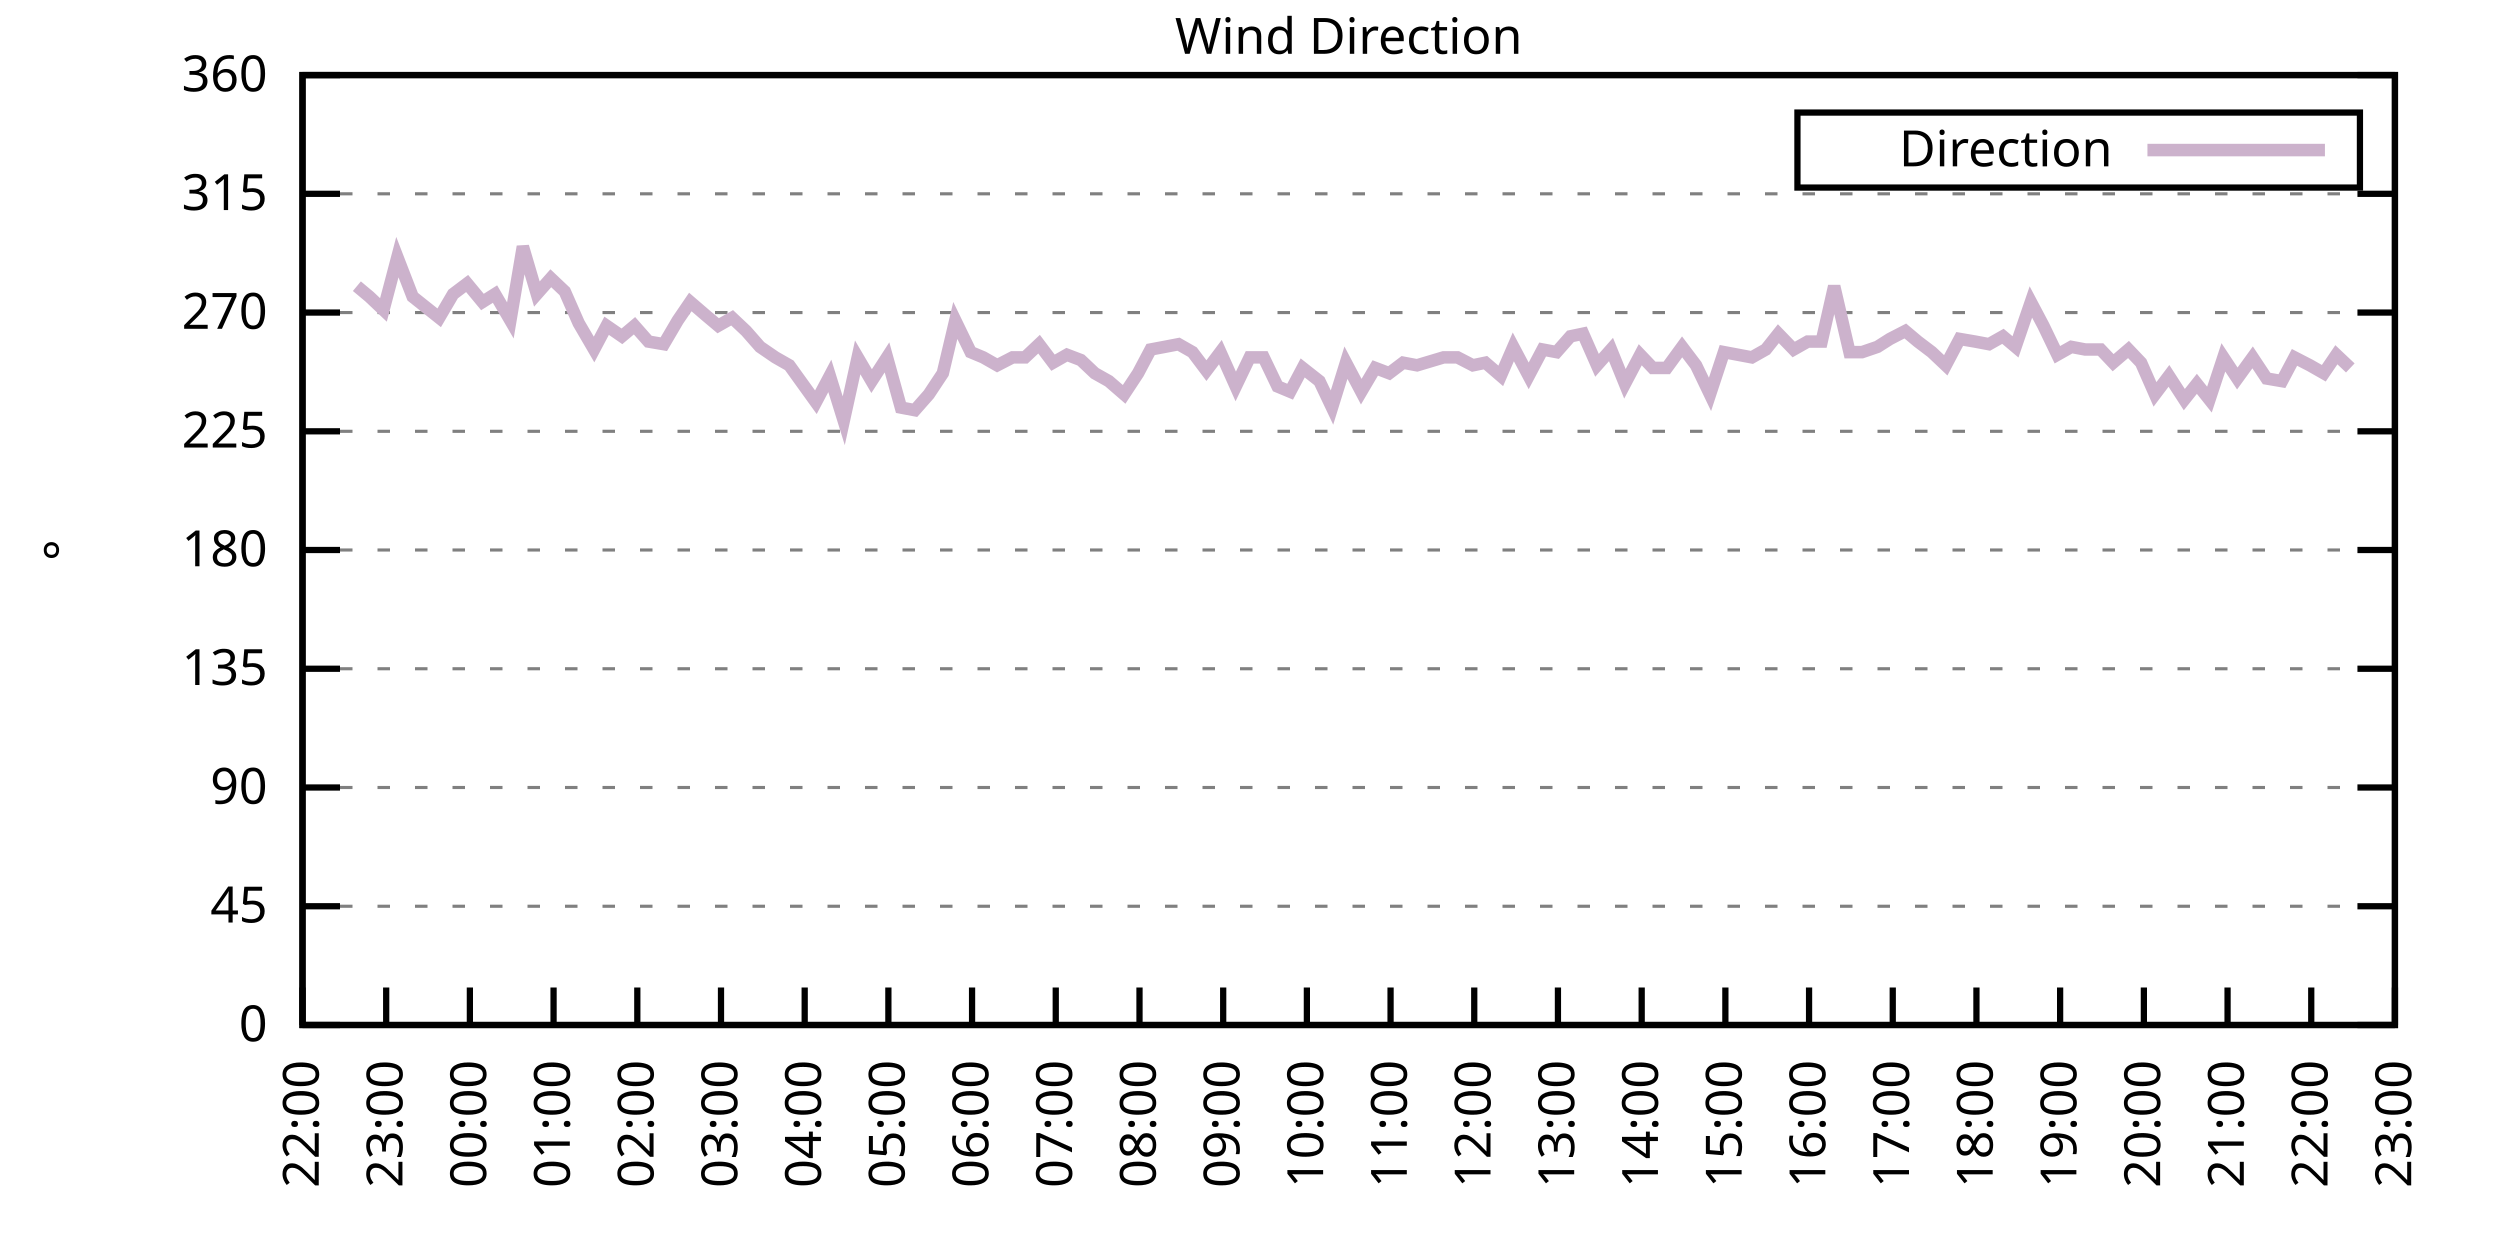
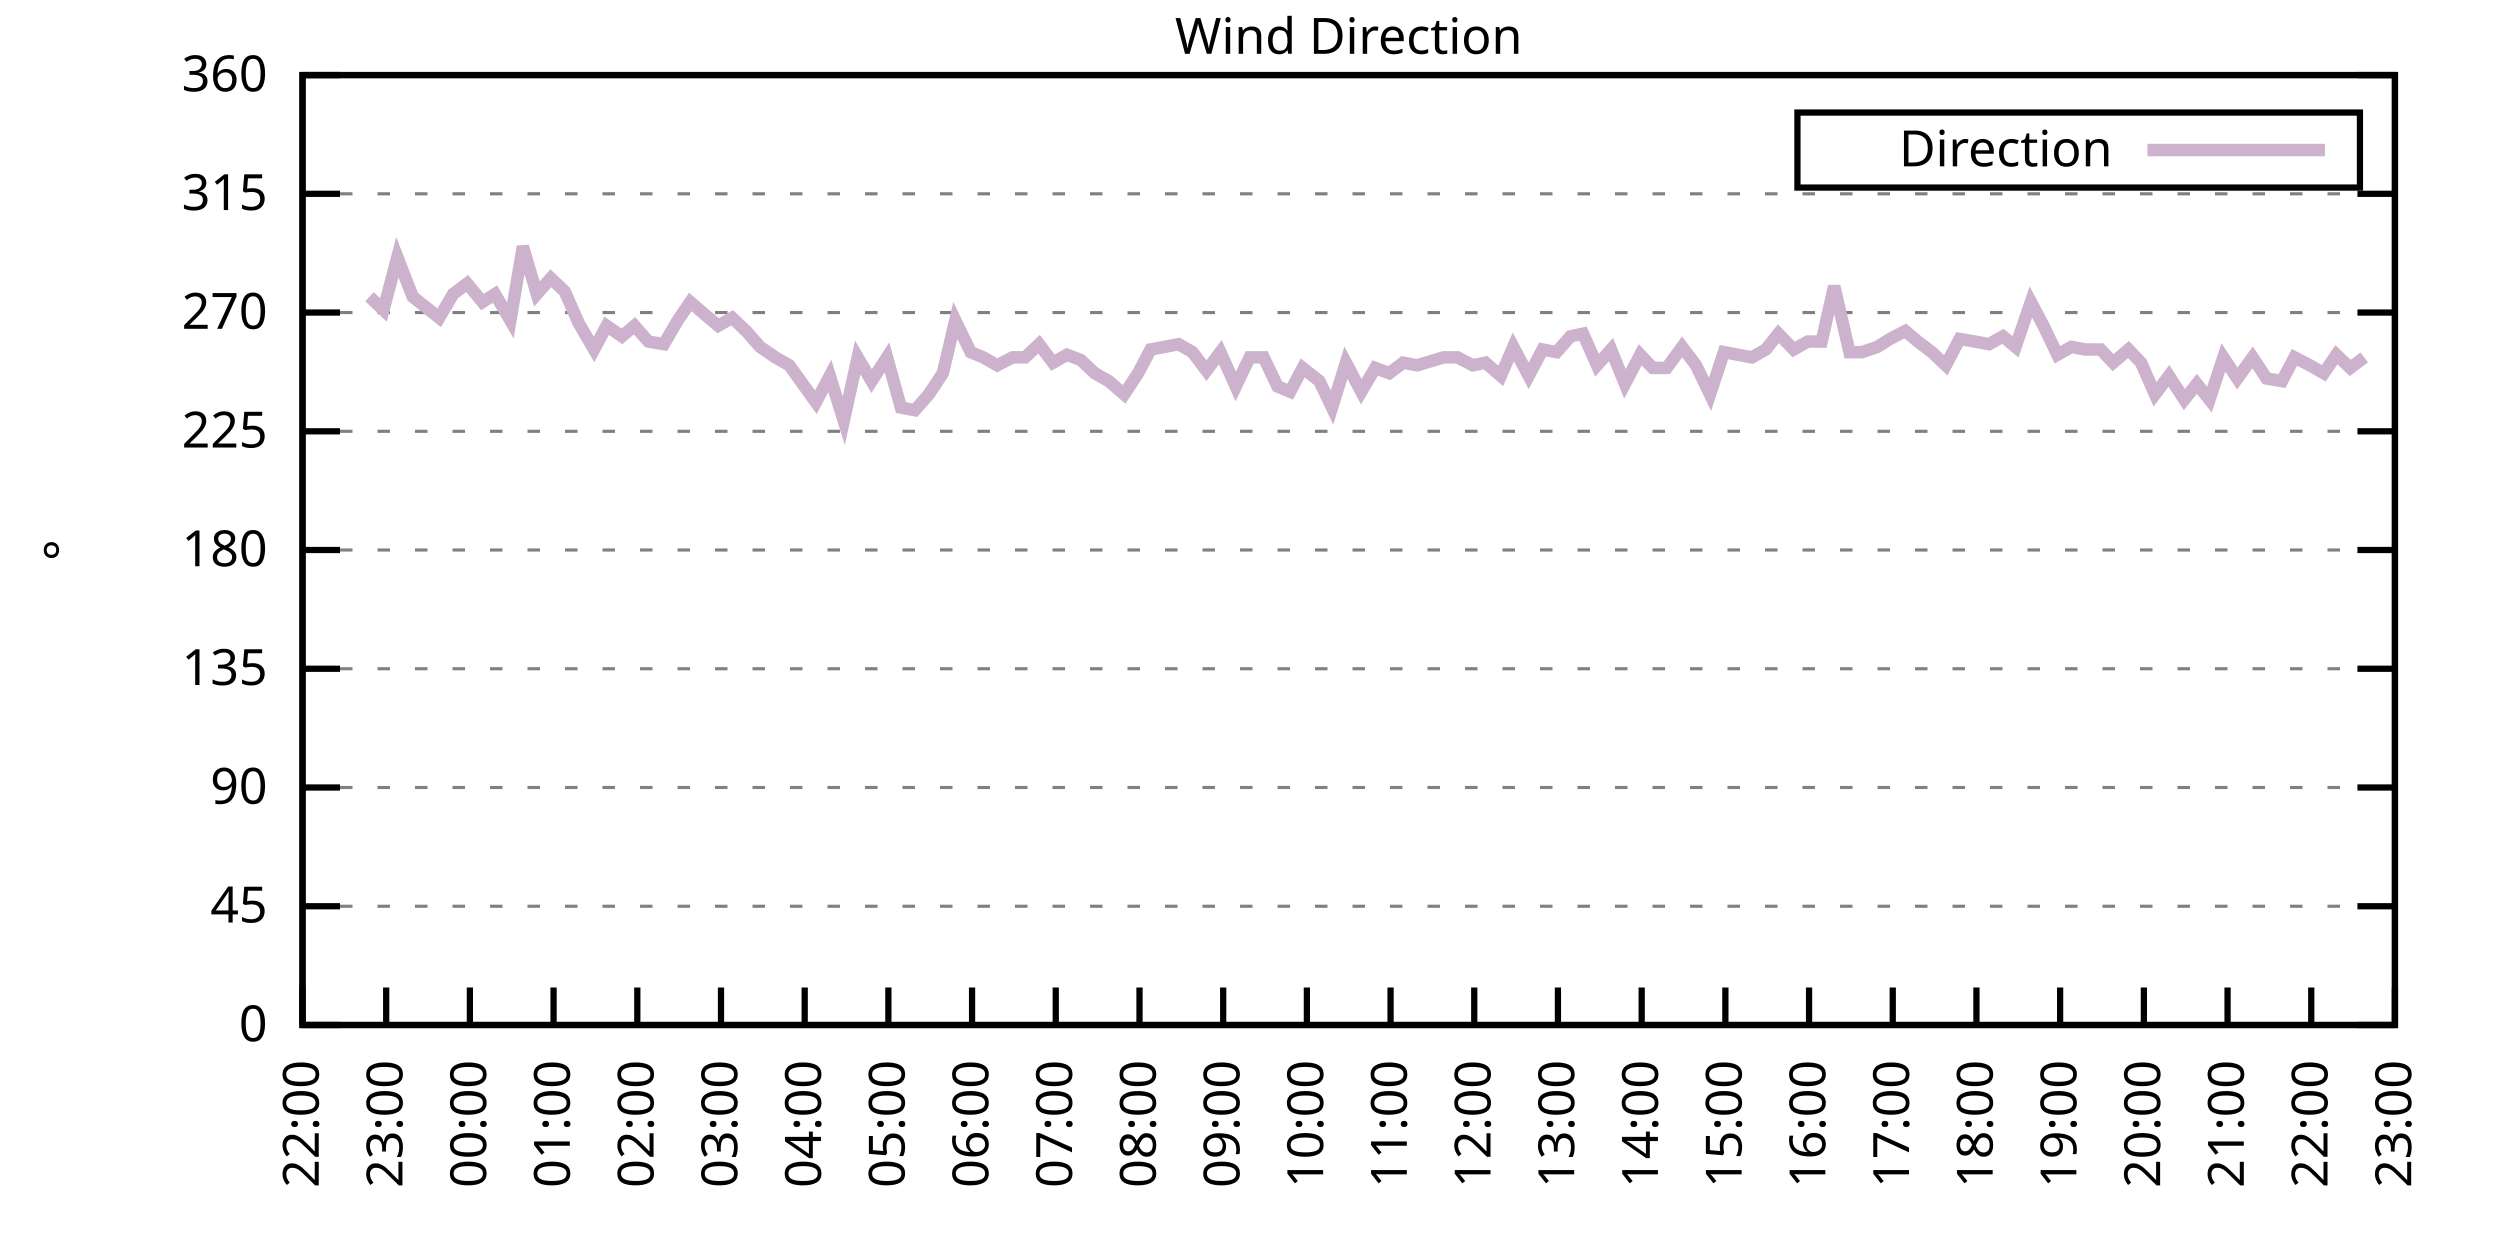
<svg xmlns="http://www.w3.org/2000/svg" xmlns:xlink="http://www.w3.org/1999/xlink" width="400" height="200" viewBox="0 0 400 200">
  <g id="gnuplot_canvas">
    <rect x="0" y="0" width="400" height="200" fill="none" />
    <defs>
      <circle id="gpDot" r="0.5" stroke-width="0.5" stroke="currentColor" />
      <path id="gpPt0" stroke-width="0.333" stroke="currentColor" d="M-1,0 h2 M0,-1 v2" />
      <path id="gpPt1" stroke-width="0.333" stroke="currentColor" d="M-1,-1 L1,1 M1,-1 L-1,1" />
      <path id="gpPt2" stroke-width="0.333" stroke="currentColor" d="M-1,0 L1,0 M0,-1 L0,1 M-1,-1 L1,1 M-1,1 L1,-1" />
      <rect id="gpPt3" stroke-width="0.333" stroke="currentColor" x="-1" y="-1" width="2" height="2" />
      <rect id="gpPt4" stroke-width="0.333" stroke="currentColor" fill="currentColor" x="-1" y="-1" width="2" height="2" />
      <circle id="gpPt5" stroke-width="0.333" stroke="currentColor" cx="0" cy="0" r="1" />
      <use xlink:href="#gpPt5" id="gpPt6" fill="currentColor" stroke="none" />
      <path id="gpPt7" stroke-width="0.333" stroke="currentColor" d="M0,-1.33 L-1.33,0.67 L1.33,0.67 z" />
      <use xlink:href="#gpPt7" id="gpPt8" fill="currentColor" stroke="none" />
      <use xlink:href="#gpPt7" id="gpPt9" stroke="currentColor" transform="rotate(180)" />
      <use xlink:href="#gpPt9" id="gpPt10" fill="currentColor" stroke="none" />
      <use xlink:href="#gpPt3" id="gpPt11" stroke="currentColor" transform="rotate(45)" />
      <use xlink:href="#gpPt11" id="gpPt12" fill="currentColor" stroke="none" />
      <path id="gpPt13" stroke-width="0.333" stroke="currentColor" d="M0,1.330 L1.265,0.411 L0.782,-1.067 L-0.782,-1.076 L-1.265,0.411 z" />
      <use xlink:href="#gpPt13" id="gpPt14" fill="currentColor" stroke="none" />
      <filter id="textbox" filterUnits="objectBoundingBox" x="0" y="0" height="1" width="1">
        <feFlood flood-color="white" flood-opacity="1" result="bgnd" />
        <feComposite in="SourceGraphic" in2="bgnd" operator="atop" />
      </filter>
      <filter id="greybox" filterUnits="objectBoundingBox" x="0" y="0" height="1" width="1">
        <feFlood flood-color="lightgrey" flood-opacity="1" result="grey" />
        <feComposite in="SourceGraphic" in2="grey" operator="atop" />
      </filter>
    </defs>
    <g fill="none" color="white" stroke="currentColor" stroke-width="1.00" stroke-linecap="butt" stroke-linejoin="miter">
</g>
    <g fill="none" color="black" stroke="currentColor" stroke-width="1.00" stroke-linecap="butt" stroke-linejoin="miter">
      <g stroke="none" shape-rendering="crispEdges">
        <polygon fill="rgb(255, 255, 255)" points="48.40,164.00 383.18,164.00 383.18,12.02 48.40,12.02 " />
      </g>
    </g>
    <g fill="none" color="black" stroke="currentColor" stroke-width="1.00" stroke-linecap="butt" stroke-linejoin="miter">
</g>
    <g fill="none" color="black" stroke="black" stroke-width="0.50" stroke-linecap="butt" stroke-linejoin="miter">
</g>
    <g fill="none" color="gray" stroke="currentColor" stroke-width="0.50" stroke-linecap="butt" stroke-linejoin="miter">
      <path stroke="gray" stroke-dasharray="2,4" class="gridline" d="M48.40,164.00 L383.19,164.00  " />
    </g>
    <g fill="none" color="gray" stroke="gray" stroke-width="1.00" stroke-linecap="butt" stroke-linejoin="miter">
</g>
    <g fill="none" color="black" stroke="currentColor" stroke-width="1.00" stroke-linecap="butt" stroke-linejoin="miter">
      <path stroke="black" d="M48.40,164.00 L54.40,164.00 M383.19,164.00 L377.19,164.00  " />
      <g transform="translate(42.80,166.60)" stroke="none" fill="black" font-family="Sans" font-size="8.00" text-anchor="end">
        <text>
          <tspan font-family="Sans"> 0</tspan>
        </text>
      </g>
    </g>
    <g fill="none" color="black" stroke="currentColor" stroke-width="1.00" stroke-linecap="butt" stroke-linejoin="miter">
</g>
    <g fill="none" color="black" stroke="black" stroke-width="0.50" stroke-linecap="butt" stroke-linejoin="miter">
</g>
    <g fill="none" color="gray" stroke="currentColor" stroke-width="0.50" stroke-linecap="butt" stroke-linejoin="miter">
      <path stroke="gray" stroke-dasharray="2,4" class="gridline" d="M48.40,145.00 L383.19,145.00  " />
    </g>
    <g fill="none" color="gray" stroke="gray" stroke-width="1.00" stroke-linecap="butt" stroke-linejoin="miter">
</g>
    <g fill="none" color="black" stroke="currentColor" stroke-width="1.00" stroke-linecap="butt" stroke-linejoin="miter">
      <path stroke="black" d="M48.40,145.00 L54.40,145.00 M383.19,145.00 L377.19,145.00  " />
      <g transform="translate(42.80,147.60)" stroke="none" fill="black" font-family="Sans" font-size="8.00" text-anchor="end">
        <text>
          <tspan font-family="Sans"> 45</tspan>
        </text>
      </g>
    </g>
    <g fill="none" color="black" stroke="currentColor" stroke-width="1.00" stroke-linecap="butt" stroke-linejoin="miter">
</g>
    <g fill="none" color="black" stroke="black" stroke-width="0.50" stroke-linecap="butt" stroke-linejoin="miter">
</g>
    <g fill="none" color="gray" stroke="currentColor" stroke-width="0.50" stroke-linecap="butt" stroke-linejoin="miter">
      <path stroke="gray" stroke-dasharray="2,4" class="gridline" d="M48.40,126.00 L383.19,126.00  " />
    </g>
    <g fill="none" color="gray" stroke="gray" stroke-width="1.00" stroke-linecap="butt" stroke-linejoin="miter">
</g>
    <g fill="none" color="black" stroke="currentColor" stroke-width="1.00" stroke-linecap="butt" stroke-linejoin="miter">
      <path stroke="black" d="M48.40,126.00 L54.40,126.00 M383.19,126.00 L377.19,126.00  " />
      <g transform="translate(42.80,128.60)" stroke="none" fill="black" font-family="Sans" font-size="8.00" text-anchor="end">
        <text>
          <tspan font-family="Sans"> 90</tspan>
        </text>
      </g>
    </g>
    <g fill="none" color="black" stroke="currentColor" stroke-width="1.00" stroke-linecap="butt" stroke-linejoin="miter">
</g>
    <g fill="none" color="black" stroke="black" stroke-width="0.50" stroke-linecap="butt" stroke-linejoin="miter">
</g>
    <g fill="none" color="gray" stroke="currentColor" stroke-width="0.50" stroke-linecap="butt" stroke-linejoin="miter">
      <path stroke="gray" stroke-dasharray="2,4" class="gridline" d="M48.40,107.00 L383.19,107.00  " />
    </g>
    <g fill="none" color="gray" stroke="gray" stroke-width="1.00" stroke-linecap="butt" stroke-linejoin="miter">
</g>
    <g fill="none" color="black" stroke="currentColor" stroke-width="1.00" stroke-linecap="butt" stroke-linejoin="miter">
      <path stroke="black" d="M48.40,107.00 L54.40,107.00 M383.19,107.00 L377.19,107.00  " />
      <g transform="translate(42.80,109.60)" stroke="none" fill="black" font-family="Sans" font-size="8.00" text-anchor="end">
        <text>
          <tspan font-family="Sans"> 135</tspan>
        </text>
      </g>
    </g>
    <g fill="none" color="black" stroke="currentColor" stroke-width="1.00" stroke-linecap="butt" stroke-linejoin="miter">
</g>
    <g fill="none" color="black" stroke="black" stroke-width="0.50" stroke-linecap="butt" stroke-linejoin="miter">
</g>
    <g fill="none" color="gray" stroke="currentColor" stroke-width="0.50" stroke-linecap="butt" stroke-linejoin="miter">
      <path stroke="gray" stroke-dasharray="2,4" class="gridline" d="M48.40,88.00 L383.19,88.00  " />
    </g>
    <g fill="none" color="gray" stroke="gray" stroke-width="1.00" stroke-linecap="butt" stroke-linejoin="miter">
</g>
    <g fill="none" color="black" stroke="currentColor" stroke-width="1.00" stroke-linecap="butt" stroke-linejoin="miter">
      <path stroke="black" d="M48.40,88.00 L54.40,88.00 M383.19,88.00 L377.19,88.00  " />
      <g transform="translate(42.80,90.60)" stroke="none" fill="black" font-family="Sans" font-size="8.00" text-anchor="end">
        <text>
          <tspan font-family="Sans"> 180</tspan>
        </text>
      </g>
    </g>
    <g fill="none" color="black" stroke="currentColor" stroke-width="1.00" stroke-linecap="butt" stroke-linejoin="miter">
</g>
    <g fill="none" color="black" stroke="black" stroke-width="0.50" stroke-linecap="butt" stroke-linejoin="miter">
</g>
    <g fill="none" color="gray" stroke="currentColor" stroke-width="0.50" stroke-linecap="butt" stroke-linejoin="miter">
      <path stroke="gray" stroke-dasharray="2,4" class="gridline" d="M48.40,69.01 L383.19,69.01  " />
    </g>
    <g fill="none" color="gray" stroke="gray" stroke-width="1.00" stroke-linecap="butt" stroke-linejoin="miter">
</g>
    <g fill="none" color="black" stroke="currentColor" stroke-width="1.00" stroke-linecap="butt" stroke-linejoin="miter">
      <path stroke="black" d="M48.40,69.01 L54.40,69.01 M383.19,69.01 L377.19,69.01  " />
      <g transform="translate(42.80,71.61)" stroke="none" fill="black" font-family="Sans" font-size="8.00" text-anchor="end">
        <text>
          <tspan font-family="Sans"> 225</tspan>
        </text>
      </g>
    </g>
    <g fill="none" color="black" stroke="currentColor" stroke-width="1.00" stroke-linecap="butt" stroke-linejoin="miter">
</g>
    <g fill="none" color="black" stroke="black" stroke-width="0.50" stroke-linecap="butt" stroke-linejoin="miter">
</g>
    <g fill="none" color="gray" stroke="currentColor" stroke-width="0.50" stroke-linecap="butt" stroke-linejoin="miter">
      <path stroke="gray" stroke-dasharray="2,4" class="gridline" d="M48.40,50.01 L383.19,50.01  " />
    </g>
    <g fill="none" color="gray" stroke="gray" stroke-width="1.00" stroke-linecap="butt" stroke-linejoin="miter">
</g>
    <g fill="none" color="black" stroke="currentColor" stroke-width="1.00" stroke-linecap="butt" stroke-linejoin="miter">
      <path stroke="black" d="M48.40,50.01 L54.40,50.01 M383.19,50.01 L377.19,50.01  " />
      <g transform="translate(42.80,52.61)" stroke="none" fill="black" font-family="Sans" font-size="8.00" text-anchor="end">
        <text>
          <tspan font-family="Sans"> 270</tspan>
        </text>
      </g>
    </g>
    <g fill="none" color="black" stroke="currentColor" stroke-width="1.00" stroke-linecap="butt" stroke-linejoin="miter">
</g>
    <g fill="none" color="black" stroke="black" stroke-width="0.50" stroke-linecap="butt" stroke-linejoin="miter">
</g>
    <g fill="none" color="gray" stroke="currentColor" stroke-width="0.50" stroke-linecap="butt" stroke-linejoin="miter">
      <path stroke="gray" stroke-dasharray="2,4" class="gridline" d="M48.40,31.01 L383.19,31.01  " />
    </g>
    <g fill="none" color="gray" stroke="gray" stroke-width="1.00" stroke-linecap="butt" stroke-linejoin="miter">
</g>
    <g fill="none" color="black" stroke="currentColor" stroke-width="1.00" stroke-linecap="butt" stroke-linejoin="miter">
      <path stroke="black" d="M48.40,31.01 L54.40,31.01 M383.19,31.01 L377.19,31.01  " />
      <g transform="translate(42.80,33.61)" stroke="none" fill="black" font-family="Sans" font-size="8.00" text-anchor="end">
        <text>
          <tspan font-family="Sans"> 315</tspan>
        </text>
      </g>
    </g>
    <g fill="none" color="black" stroke="currentColor" stroke-width="1.00" stroke-linecap="butt" stroke-linejoin="miter">
</g>
    <g fill="none" color="black" stroke="black" stroke-width="0.50" stroke-linecap="butt" stroke-linejoin="miter">
</g>
    <g fill="none" color="gray" stroke="currentColor" stroke-width="0.50" stroke-linecap="butt" stroke-linejoin="miter">
      <path stroke="gray" stroke-dasharray="2,4" class="gridline" d="M48.40,12.01 L383.19,12.01  " />
    </g>
    <g fill="none" color="gray" stroke="gray" stroke-width="1.00" stroke-linecap="butt" stroke-linejoin="miter">
</g>
    <g fill="none" color="black" stroke="currentColor" stroke-width="1.00" stroke-linecap="butt" stroke-linejoin="miter">
      <path stroke="black" d="M48.40,12.01 L54.40,12.01 M383.19,12.01 L377.19,12.01  " />
      <g transform="translate(42.80,14.61)" stroke="none" fill="black" font-family="Sans" font-size="8.00" text-anchor="end">
        <text>
          <tspan font-family="Sans"> 360</tspan>
        </text>
      </g>
    </g>
    <g fill="none" color="black" stroke="currentColor" stroke-width="1.00" stroke-linecap="butt" stroke-linejoin="miter">
      <path stroke="black" d="M48.40,164.00 L48.40,158.00  " />
      <g transform="translate(51.00,169.60) rotate(270.00)" stroke="none" fill="black" font-family="Sans" font-size="8.00" text-anchor="end">
        <text>
          <tspan font-family="Sans">22:00</tspan>
        </text>
      </g>
    </g>
    <g fill="none" color="black" stroke="currentColor" stroke-width="1.00" stroke-linecap="butt" stroke-linejoin="miter">
      <path stroke="black" d="M61.79,164.00 L61.79,158.00  " />
      <g transform="translate(64.39,169.60) rotate(270.00)" stroke="none" fill="black" font-family="Sans" font-size="8.00" text-anchor="end">
        <text>
          <tspan font-family="Sans">23:00</tspan>
        </text>
      </g>
    </g>
    <g fill="none" color="black" stroke="currentColor" stroke-width="1.00" stroke-linecap="butt" stroke-linejoin="miter">
      <path stroke="black" d="M75.18,164.00 L75.18,158.00  " />
      <g transform="translate(77.78,169.60) rotate(270.00)" stroke="none" fill="black" font-family="Sans" font-size="8.00" text-anchor="end">
        <text>
          <tspan font-family="Sans">00:00</tspan>
        </text>
      </g>
    </g>
    <g fill="none" color="black" stroke="currentColor" stroke-width="1.00" stroke-linecap="butt" stroke-linejoin="miter">
      <path stroke="black" d="M88.57,164.00 L88.57,158.00  " />
      <g transform="translate(91.17,169.60) rotate(270.00)" stroke="none" fill="black" font-family="Sans" font-size="8.00" text-anchor="end">
        <text>
          <tspan font-family="Sans">01:00</tspan>
        </text>
      </g>
    </g>
    <g fill="none" color="black" stroke="currentColor" stroke-width="1.00" stroke-linecap="butt" stroke-linejoin="miter">
      <path stroke="black" d="M101.97,164.00 L101.97,158.00  " />
      <g transform="translate(104.57,169.60) rotate(270.00)" stroke="none" fill="black" font-family="Sans" font-size="8.00" text-anchor="end">
        <text>
          <tspan font-family="Sans">02:00</tspan>
        </text>
      </g>
    </g>
    <g fill="none" color="black" stroke="currentColor" stroke-width="1.00" stroke-linecap="butt" stroke-linejoin="miter">
      <path stroke="black" d="M115.36,164.00 L115.36,158.00  " />
      <g transform="translate(117.96,169.60) rotate(270.00)" stroke="none" fill="black" font-family="Sans" font-size="8.00" text-anchor="end">
        <text>
          <tspan font-family="Sans">03:00</tspan>
        </text>
      </g>
    </g>
    <g fill="none" color="black" stroke="currentColor" stroke-width="1.00" stroke-linecap="butt" stroke-linejoin="miter">
      <path stroke="black" d="M128.75,164.00 L128.75,158.00  " />
      <g transform="translate(131.35,169.60) rotate(270.00)" stroke="none" fill="black" font-family="Sans" font-size="8.00" text-anchor="end">
        <text>
          <tspan font-family="Sans">04:00</tspan>
        </text>
      </g>
    </g>
    <g fill="none" color="black" stroke="currentColor" stroke-width="1.00" stroke-linecap="butt" stroke-linejoin="miter">
      <path stroke="black" d="M142.14,164.00 L142.14,158.00  " />
      <g transform="translate(144.74,169.60) rotate(270.00)" stroke="none" fill="black" font-family="Sans" font-size="8.00" text-anchor="end">
        <text>
          <tspan font-family="Sans">05:00</tspan>
        </text>
      </g>
    </g>
    <g fill="none" color="black" stroke="currentColor" stroke-width="1.00" stroke-linecap="butt" stroke-linejoin="miter">
      <path stroke="black" d="M155.53,164.00 L155.53,158.00  " />
      <g transform="translate(158.13,169.60) rotate(270.00)" stroke="none" fill="black" font-family="Sans" font-size="8.00" text-anchor="end">
        <text>
          <tspan font-family="Sans">06:00</tspan>
        </text>
      </g>
    </g>
    <g fill="none" color="black" stroke="currentColor" stroke-width="1.00" stroke-linecap="butt" stroke-linejoin="miter">
      <path stroke="black" d="M168.92,164.00 L168.92,158.00  " />
      <g transform="translate(171.52,169.60) rotate(270.00)" stroke="none" fill="black" font-family="Sans" font-size="8.00" text-anchor="end">
        <text>
          <tspan font-family="Sans">07:00</tspan>
        </text>
      </g>
    </g>
    <g fill="none" color="black" stroke="currentColor" stroke-width="1.00" stroke-linecap="butt" stroke-linejoin="miter">
      <path stroke="black" d="M182.32,164.00 L182.32,158.00  " />
      <g transform="translate(184.92,169.60) rotate(270.00)" stroke="none" fill="black" font-family="Sans" font-size="8.00" text-anchor="end">
        <text>
          <tspan font-family="Sans">08:00</tspan>
        </text>
      </g>
    </g>
    <g fill="none" color="black" stroke="currentColor" stroke-width="1.00" stroke-linecap="butt" stroke-linejoin="miter">
      <path stroke="black" d="M195.71,164.00 L195.71,158.00  " />
      <g transform="translate(198.31,169.60) rotate(270.00)" stroke="none" fill="black" font-family="Sans" font-size="8.00" text-anchor="end">
        <text>
          <tspan font-family="Sans">09:00</tspan>
        </text>
      </g>
    </g>
    <g fill="none" color="black" stroke="currentColor" stroke-width="1.00" stroke-linecap="butt" stroke-linejoin="miter">
      <path stroke="black" d="M209.10,164.00 L209.10,158.00  " />
      <g transform="translate(211.70,169.60) rotate(270.00)" stroke="none" fill="black" font-family="Sans" font-size="8.00" text-anchor="end">
        <text>
          <tspan font-family="Sans">10:00</tspan>
        </text>
      </g>
    </g>
    <g fill="none" color="black" stroke="currentColor" stroke-width="1.00" stroke-linecap="butt" stroke-linejoin="miter">
      <path stroke="black" d="M222.49,164.00 L222.49,158.00  " />
      <g transform="translate(225.09,169.60) rotate(270.00)" stroke="none" fill="black" font-family="Sans" font-size="8.00" text-anchor="end">
        <text>
          <tspan font-family="Sans">11:00</tspan>
        </text>
      </g>
    </g>
    <g fill="none" color="black" stroke="currentColor" stroke-width="1.00" stroke-linecap="butt" stroke-linejoin="miter">
      <path stroke="black" d="M235.88,164.00 L235.88,158.00  " />
      <g transform="translate(238.48,169.60) rotate(270.00)" stroke="none" fill="black" font-family="Sans" font-size="8.00" text-anchor="end">
        <text>
          <tspan font-family="Sans">12:00</tspan>
        </text>
      </g>
    </g>
    <g fill="none" color="black" stroke="currentColor" stroke-width="1.00" stroke-linecap="butt" stroke-linejoin="miter">
      <path stroke="black" d="M249.27,164.00 L249.27,158.00  " />
      <g transform="translate(251.87,169.60) rotate(270.00)" stroke="none" fill="black" font-family="Sans" font-size="8.00" text-anchor="end">
        <text>
          <tspan font-family="Sans">13:00</tspan>
        </text>
      </g>
    </g>
    <g fill="none" color="black" stroke="currentColor" stroke-width="1.00" stroke-linecap="butt" stroke-linejoin="miter">
      <path stroke="black" d="M262.67,164.00 L262.67,158.00  " />
      <g transform="translate(265.27,169.60) rotate(270.00)" stroke="none" fill="black" font-family="Sans" font-size="8.00" text-anchor="end">
        <text>
          <tspan font-family="Sans">14:00</tspan>
        </text>
      </g>
    </g>
    <g fill="none" color="black" stroke="currentColor" stroke-width="1.00" stroke-linecap="butt" stroke-linejoin="miter">
      <path stroke="black" d="M276.06,164.00 L276.06,158.00  " />
      <g transform="translate(278.66,169.60) rotate(270.00)" stroke="none" fill="black" font-family="Sans" font-size="8.00" text-anchor="end">
        <text>
          <tspan font-family="Sans">15:00</tspan>
        </text>
      </g>
    </g>
    <g fill="none" color="black" stroke="currentColor" stroke-width="1.00" stroke-linecap="butt" stroke-linejoin="miter">
      <path stroke="black" d="M289.45,164.00 L289.45,158.00  " />
      <g transform="translate(292.05,169.60) rotate(270.00)" stroke="none" fill="black" font-family="Sans" font-size="8.00" text-anchor="end">
        <text>
          <tspan font-family="Sans">16:00</tspan>
        </text>
      </g>
    </g>
    <g fill="none" color="black" stroke="currentColor" stroke-width="1.00" stroke-linecap="butt" stroke-linejoin="miter">
      <path stroke="black" d="M302.84,164.00 L302.84,158.00  " />
      <g transform="translate(305.44,169.60) rotate(270.00)" stroke="none" fill="black" font-family="Sans" font-size="8.00" text-anchor="end">
        <text>
          <tspan font-family="Sans">17:00</tspan>
        </text>
      </g>
    </g>
    <g fill="none" color="black" stroke="currentColor" stroke-width="1.00" stroke-linecap="butt" stroke-linejoin="miter">
      <path stroke="black" d="M316.23,164.00 L316.23,158.00  " />
      <g transform="translate(318.83,169.60) rotate(270.00)" stroke="none" fill="black" font-family="Sans" font-size="8.00" text-anchor="end">
        <text>
          <tspan font-family="Sans">18:00</tspan>
        </text>
      </g>
    </g>
    <g fill="none" color="black" stroke="currentColor" stroke-width="1.00" stroke-linecap="butt" stroke-linejoin="miter">
      <path stroke="black" d="M329.62,164.00 L329.62,158.00  " />
      <g transform="translate(332.22,169.60) rotate(270.00)" stroke="none" fill="black" font-family="Sans" font-size="8.00" text-anchor="end">
        <text>
          <tspan font-family="Sans">19:00</tspan>
        </text>
      </g>
    </g>
    <g fill="none" color="black" stroke="currentColor" stroke-width="1.00" stroke-linecap="butt" stroke-linejoin="miter">
      <path stroke="black" d="M343.02,164.00 L343.02,158.00  " />
      <g transform="translate(345.62,169.60) rotate(270.00)" stroke="none" fill="black" font-family="Sans" font-size="8.00" text-anchor="end">
        <text>
          <tspan font-family="Sans">20:00</tspan>
        </text>
      </g>
    </g>
    <g fill="none" color="black" stroke="currentColor" stroke-width="1.00" stroke-linecap="butt" stroke-linejoin="miter">
      <path stroke="black" d="M356.41,164.00 L356.41,158.00  " />
      <g transform="translate(359.01,169.60) rotate(270.00)" stroke="none" fill="black" font-family="Sans" font-size="8.00" text-anchor="end">
        <text>
          <tspan font-family="Sans">21:00</tspan>
        </text>
      </g>
    </g>
    <g fill="none" color="black" stroke="currentColor" stroke-width="1.00" stroke-linecap="butt" stroke-linejoin="miter">
      <path stroke="black" d="M369.80,164.00 L369.80,158.00  " />
      <g transform="translate(372.40,169.60) rotate(270.00)" stroke="none" fill="black" font-family="Sans" font-size="8.00" text-anchor="end">
        <text>
          <tspan font-family="Sans">22:00</tspan>
        </text>
      </g>
    </g>
    <g fill="none" color="black" stroke="currentColor" stroke-width="1.00" stroke-linecap="butt" stroke-linejoin="miter">
      <path stroke="black" d="M383.19,164.00 L383.19,158.00  " />
      <g transform="translate(385.79,169.60) rotate(270.00)" stroke="none" fill="black" font-family="Sans" font-size="8.00" text-anchor="end">
        <text>
          <tspan font-family="Sans">23:00</tspan>
        </text>
      </g>
    </g>
    <g fill="none" color="black" stroke="currentColor" stroke-width="1.00" stroke-linecap="butt" stroke-linejoin="miter">
</g>
    <g fill="none" color="black" stroke="currentColor" stroke-width="1.00" stroke-linecap="butt" stroke-linejoin="miter">
      <path stroke="black" d="M48.40,12.01 L48.40,164.00 L383.19,164.00 L383.19,12.01 L48.40,12.01 Z  " />
    </g>
    <g fill="none" color="black" stroke="currentColor" stroke-width="1.00" stroke-linecap="butt" stroke-linejoin="miter">
</g>
    <g fill="none" color="black" stroke="currentColor" stroke-width="1.00" stroke-linecap="butt" stroke-linejoin="miter">
      <path stroke="black" d="M287.59,30.01 L287.59,18.01 L377.59,18.01 L377.59,30.01 L287.59,30.01 Z  " />
    </g>
    <g id="Wind_direction_plot_1">
      <g fill="none" color="white" stroke="black" stroke-width="2.00" stroke-linecap="butt" stroke-linejoin="miter">
</g>
      <g fill="none" color="black" stroke="currentColor" stroke-width="2.00" stroke-linecap="butt" stroke-linejoin="miter">
        <g transform="translate(337.99,26.61)" stroke="none" fill="black" font-family="Sans" font-size="8.00" text-anchor="end">
          <text>
            <tspan font-family="Sans">Direction</tspan>
          </text>
        </g>
      </g>
      <g fill="none" color="black" stroke="currentColor" stroke-width="2.00" stroke-linecap="butt" stroke-linejoin="miter">
-         <path stroke="rgb(204, 178, 204)" d="M343.59,24.01 L371.99,24.01 M57.10,45.79 L59.11,47.47 L61.35,49.59 L63.58,41.14 L66.03,47.47 L70.27,50.85   L72.50,47.05 L74.74,45.36 L77.19,48.32 L79.20,47.05 L81.66,51.27 L83.66,39.45 L85.90,47.05 L88.13,44.52   L90.36,46.63 L92.59,51.70 L95.05,55.92 L97.06,52.12 L99.51,53.81 L101.52,52.12 L103.75,54.65 L106.21,55.07   L108.44,51.27 L110.45,48.32 L112.90,50.43 L114.91,52.12 L117.14,50.85 L119.38,52.96 L121.61,55.50 L124.06,57.18   L126.29,58.45 L130.54,64.36 L132.77,60.14 L135.00,67.32 L137.23,57.18 L139.46,60.98 L141.92,57.18 L144.15,65.21   L146.38,65.63 L148.61,63.10 L150.85,59.72 L152.85,51.27 L155.31,56.34 L157.32,57.18 L159.55,58.45 L162.01,57.18   L164.01,57.18 L166.25,55.07 L168.48,58.03 L170.71,56.76 L172.94,57.61 L175.17,59.72 L177.41,60.98 L179.86,63.10   L182.09,59.72 L184.10,55.92 L186.33,55.50 L188.57,55.07 L190.80,56.34 L193.03,59.30 L195.26,56.34 L197.72,61.83   L199.95,57.18 L202.18,57.18 L204.41,61.83 L206.42,62.67 L208.43,58.87 L211.11,60.98 L213.12,65.21 L215.35,58.03   L217.80,62.67 L220.04,58.87 L222.27,59.72 L224.50,58.03 L226.73,58.45 L230.97,57.18 L233.20,57.18 L235.66,58.45   L237.67,58.03 L240.12,60.14 L242.13,55.50 L244.59,60.14 L246.82,55.92 L249.05,56.34 L251.28,53.81 L253.29,53.39   L255.52,58.45 L257.76,55.92 L259.99,61.41 L262.44,56.76 L264.45,58.87 L266.68,58.87 L269.14,55.50 L271.37,58.45   L273.60,63.10 L275.83,56.34 L280.30,57.18 L282.53,55.92 L284.54,53.39 L286.99,55.92 L289.23,54.65 L291.46,54.65   L293.47,45.79 L295.92,56.34 L297.93,56.34 L300.39,55.50 L302.39,54.23 L304.85,52.96 L306.86,54.65 L309.09,56.34   L311.32,58.45 L313.55,54.23 L316.01,54.65 L318.24,55.07 L320.47,53.81 L322.48,55.50 L324.94,48.32 L326.95,52.12   L329.18,56.76 L331.41,55.50 L333.64,55.92 L336.10,55.92 L338.10,58.03 L340.56,55.92 L342.57,58.03 L344.80,63.10   L347.03,60.14 L349.49,63.94 L351.50,61.41 L353.51,63.94 L355.74,57.18 L357.97,60.56 L360.42,57.18 L362.66,60.56   L365.11,60.98 L367.12,57.18 L369.58,58.45 L371.81,59.72 L373.82,56.76 L376.05,58.87  " />
+         <path stroke="rgb(204, 178, 204)" d="M343.59,24.01 L371.99,24.01 M59.11,47.47 L61.35,49.59 L63.58,41.14 L66.03,47.47 L70.27,50.85 L72.50,47.05   L74.74,45.36 L77.19,48.32 L79.20,47.05 L81.66,51.27 L83.66,39.45 L85.90,47.05 L88.13,44.52 L90.36,46.63   L92.59,51.70 L95.05,55.92 L97.06,52.12 L99.51,53.81 L101.52,52.12 L103.75,54.65 L106.21,55.07 L108.44,51.27   L110.45,48.32 L112.90,50.43 L114.91,52.12 L117.14,50.85 L119.38,52.96 L121.61,55.50 L124.06,57.18 L126.29,58.45   L130.54,64.36 L132.77,60.14 L135.00,67.32 L137.23,57.18 L139.46,60.98 L141.92,57.18 L144.15,65.21 L146.38,65.63   L148.61,63.10 L150.85,59.72 L152.85,51.27 L155.31,56.34 L157.32,57.18 L159.55,58.45 L162.01,57.18 L164.01,57.18   L166.25,55.07 L168.48,58.03 L170.71,56.76 L172.94,57.61 L175.17,59.72 L177.41,60.98 L179.86,63.10 L182.09,59.72   L184.10,55.92 L186.33,55.50 L188.57,55.07 L190.80,56.34 L193.03,59.30 L195.26,56.34 L197.72,61.83 L199.95,57.18   L202.18,57.18 L204.41,61.83 L206.42,62.67 L208.43,58.87 L211.11,60.98 L213.12,65.21 L215.35,58.03 L217.80,62.67   L220.04,58.87 L222.27,59.72 L224.50,58.03 L226.73,58.45 L230.97,57.18 L233.20,57.18 L235.66,58.45 L237.67,58.03   L240.12,60.14 L242.13,55.50 L244.59,60.14 L246.82,55.92 L249.05,56.34 L251.28,53.81 L253.29,53.39 L255.52,58.45   L257.76,55.92 L259.99,61.41 L262.44,56.76 L264.45,58.87 L266.68,58.87 L269.14,55.50 L271.37,58.45 L273.60,63.10   L275.83,56.34 L280.30,57.18 L282.53,55.92 L284.54,53.39 L286.99,55.92 L289.23,54.65 L291.46,54.65 L293.47,45.79   L295.92,56.34 L297.93,56.34 L300.39,55.50 L302.39,54.23 L304.85,52.96 L306.86,54.65 L309.09,56.34 L311.32,58.45   L313.55,54.23 L316.01,54.65 L318.24,55.07 L320.47,53.81 L322.48,55.50 L324.94,48.32 L326.95,52.12 L329.18,56.76   L331.41,55.50 L333.64,55.92 L336.10,55.92 L338.10,58.03 L340.56,55.92 L342.57,58.03 L344.80,63.10 L347.03,60.14   L349.49,63.94 L351.50,61.41 L353.51,63.94 L355.74,57.18 L357.97,60.56 L360.42,57.18 L362.66,60.56 L365.11,60.98   L367.12,57.18 L369.58,58.45 L371.81,59.72 L373.82,56.76 L376.05,58.87 L378.28,57.18  " />
      </g>
    </g>
    <g fill="none" color="black" stroke="currentColor" stroke-width="2.00" stroke-linecap="butt" stroke-linejoin="miter">
</g>
    <g fill="none" color="black" stroke="black" stroke-width="1.00" stroke-linecap="butt" stroke-linejoin="miter">
</g>
    <g fill="none" color="black" stroke="currentColor" stroke-width="1.00" stroke-linecap="butt" stroke-linejoin="miter">
      <path stroke="black" d="M48.40,12.01 L48.40,164.00 L383.19,164.00 L383.19,12.01 L48.40,12.01 Z  " />
      <g transform="translate(12.80,88.01) rotate(270.00)" stroke="none" fill="black" font-family="Sans" font-size="8.00" text-anchor="middle">
        <text>
          <tspan font-family="Sans">°</tspan>
        </text>
      </g>
    </g>
    <g fill="none" color="black" stroke="currentColor" stroke-width="1.00" stroke-linecap="butt" stroke-linejoin="miter">
</g>
    <g fill="none" color="black" stroke="currentColor" stroke-width="1.00" stroke-linecap="butt" stroke-linejoin="miter">
      <g transform="translate(215.79,8.61)" stroke="none" fill="black" font-family="Sans" font-size="8.00" text-anchor="middle">
        <text>
          <tspan font-family="Sans">Wind Direction</tspan>
        </text>
      </g>
    </g>
    <g fill="none" color="black" stroke="currentColor" stroke-width="1.00" stroke-linecap="butt" stroke-linejoin="miter">
</g>
  </g>
</svg>
